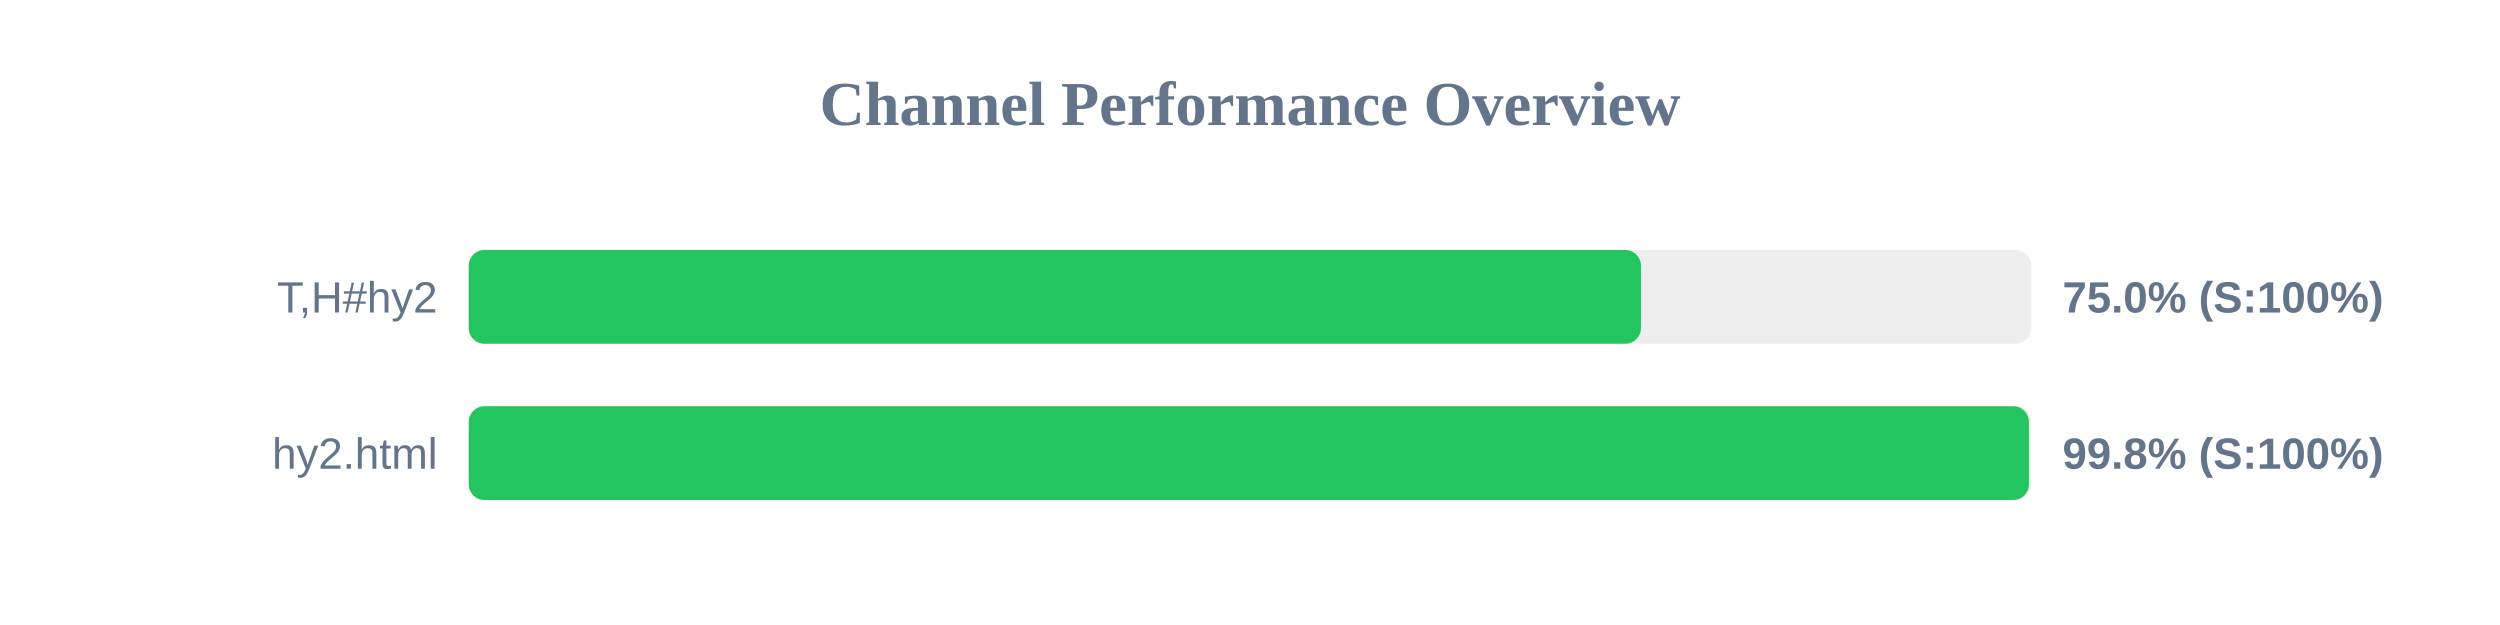
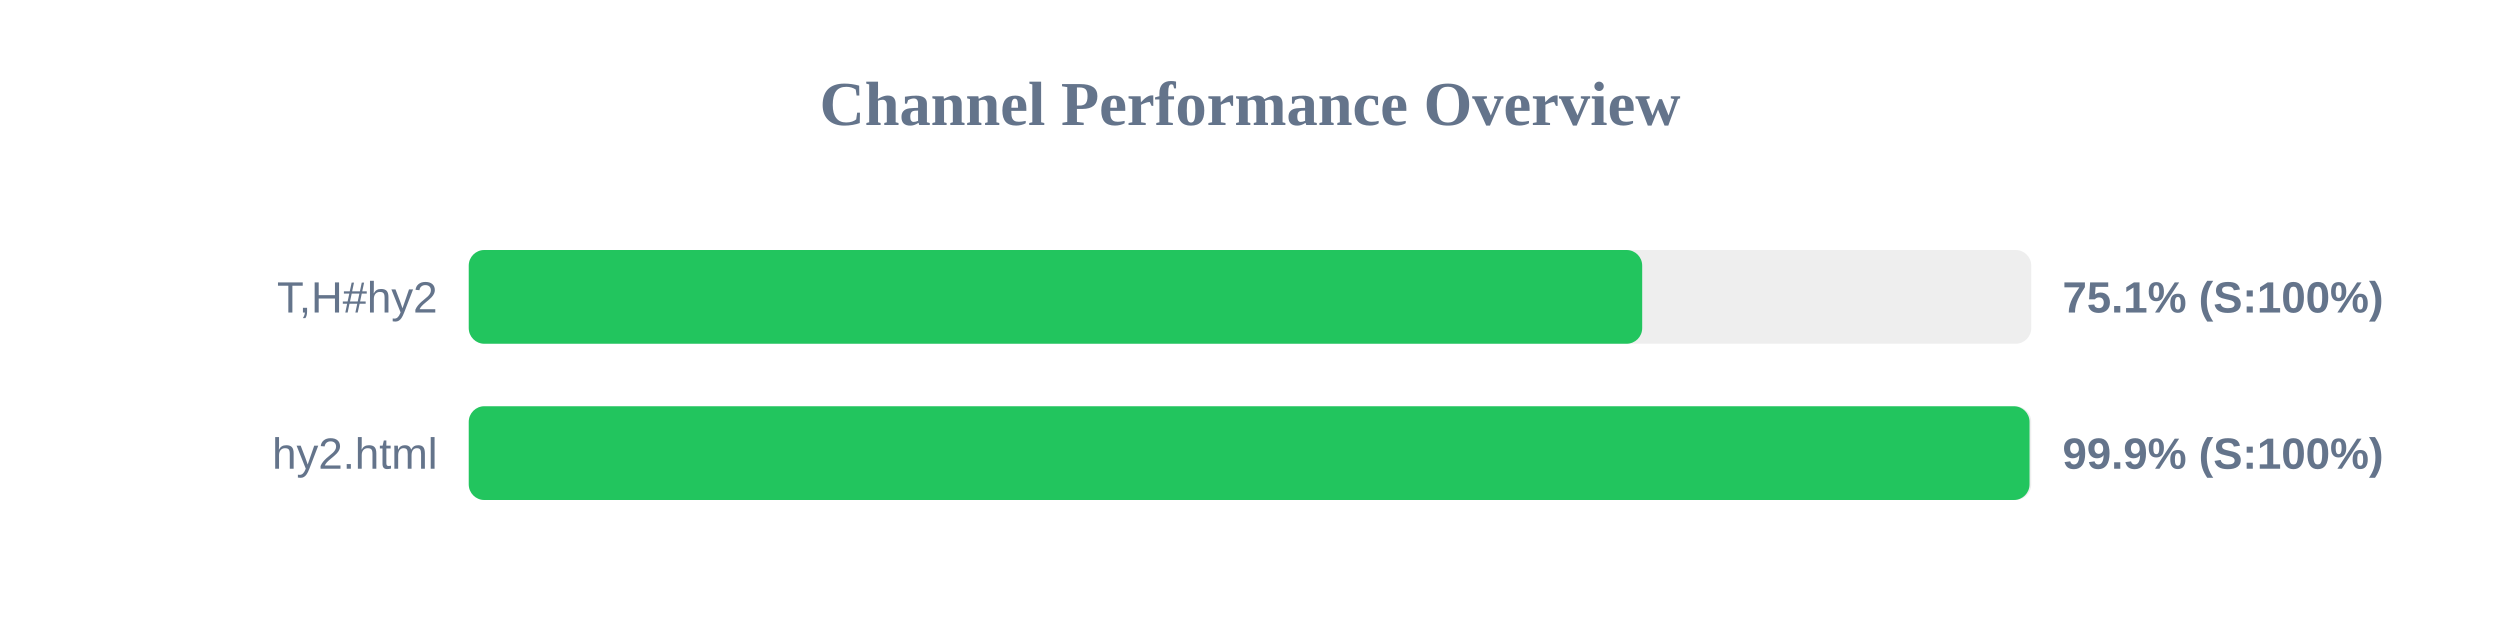
<svg xmlns="http://www.w3.org/2000/svg" width="800" height="200" version="1.1">
  <style>
        .row { font: 14px Arial; fill: #64748b; }
        .score { font: bold 14px Arial; fill: #64748b; }
    </style>
  <text x="400" y="40" text-anchor="middle" font-size="20px" font-weight="bold" fill="#64748b">Channel Performance Overview</text>
  <rect x="150" y="80" width="500" height="30" fill="#eee" rx="5" />
-   <rect x="150" y="80" width="375.1" height="30" fill="#22c55e" rx="5" />
+   <rect x="150" y="80" width="375.5" height="30" fill="#22c55e" rx="5" />
  <text x="140" y="100" text-anchor="end" class="row">T,H#hy2</text>
-   <text x="660" y="100" text-anchor="start" class="score">75.0% (S:100%)</text>
+   <text x="660" y="100" text-anchor="start" class="score">75.1% (S:100%)</text>
  <rect x="150" y="130" width="500" height="30" fill="#eee" rx="5" />
-   <rect x="150" y="130" width="499.25" height="30" fill="#22c55e" rx="5" />
+   <rect x="150" y="130" width="499.45" height="30" fill="#22c55e" rx="5" />
  <text x="140" y="150" text-anchor="end" class="row">hy2.html</text>
-   <text x="660" y="150" text-anchor="start" class="score">99.8% (S:100%)</text>
+   <text x="660" y="150" text-anchor="start" class="score">99.9% (S:100%)</text>
</svg>
